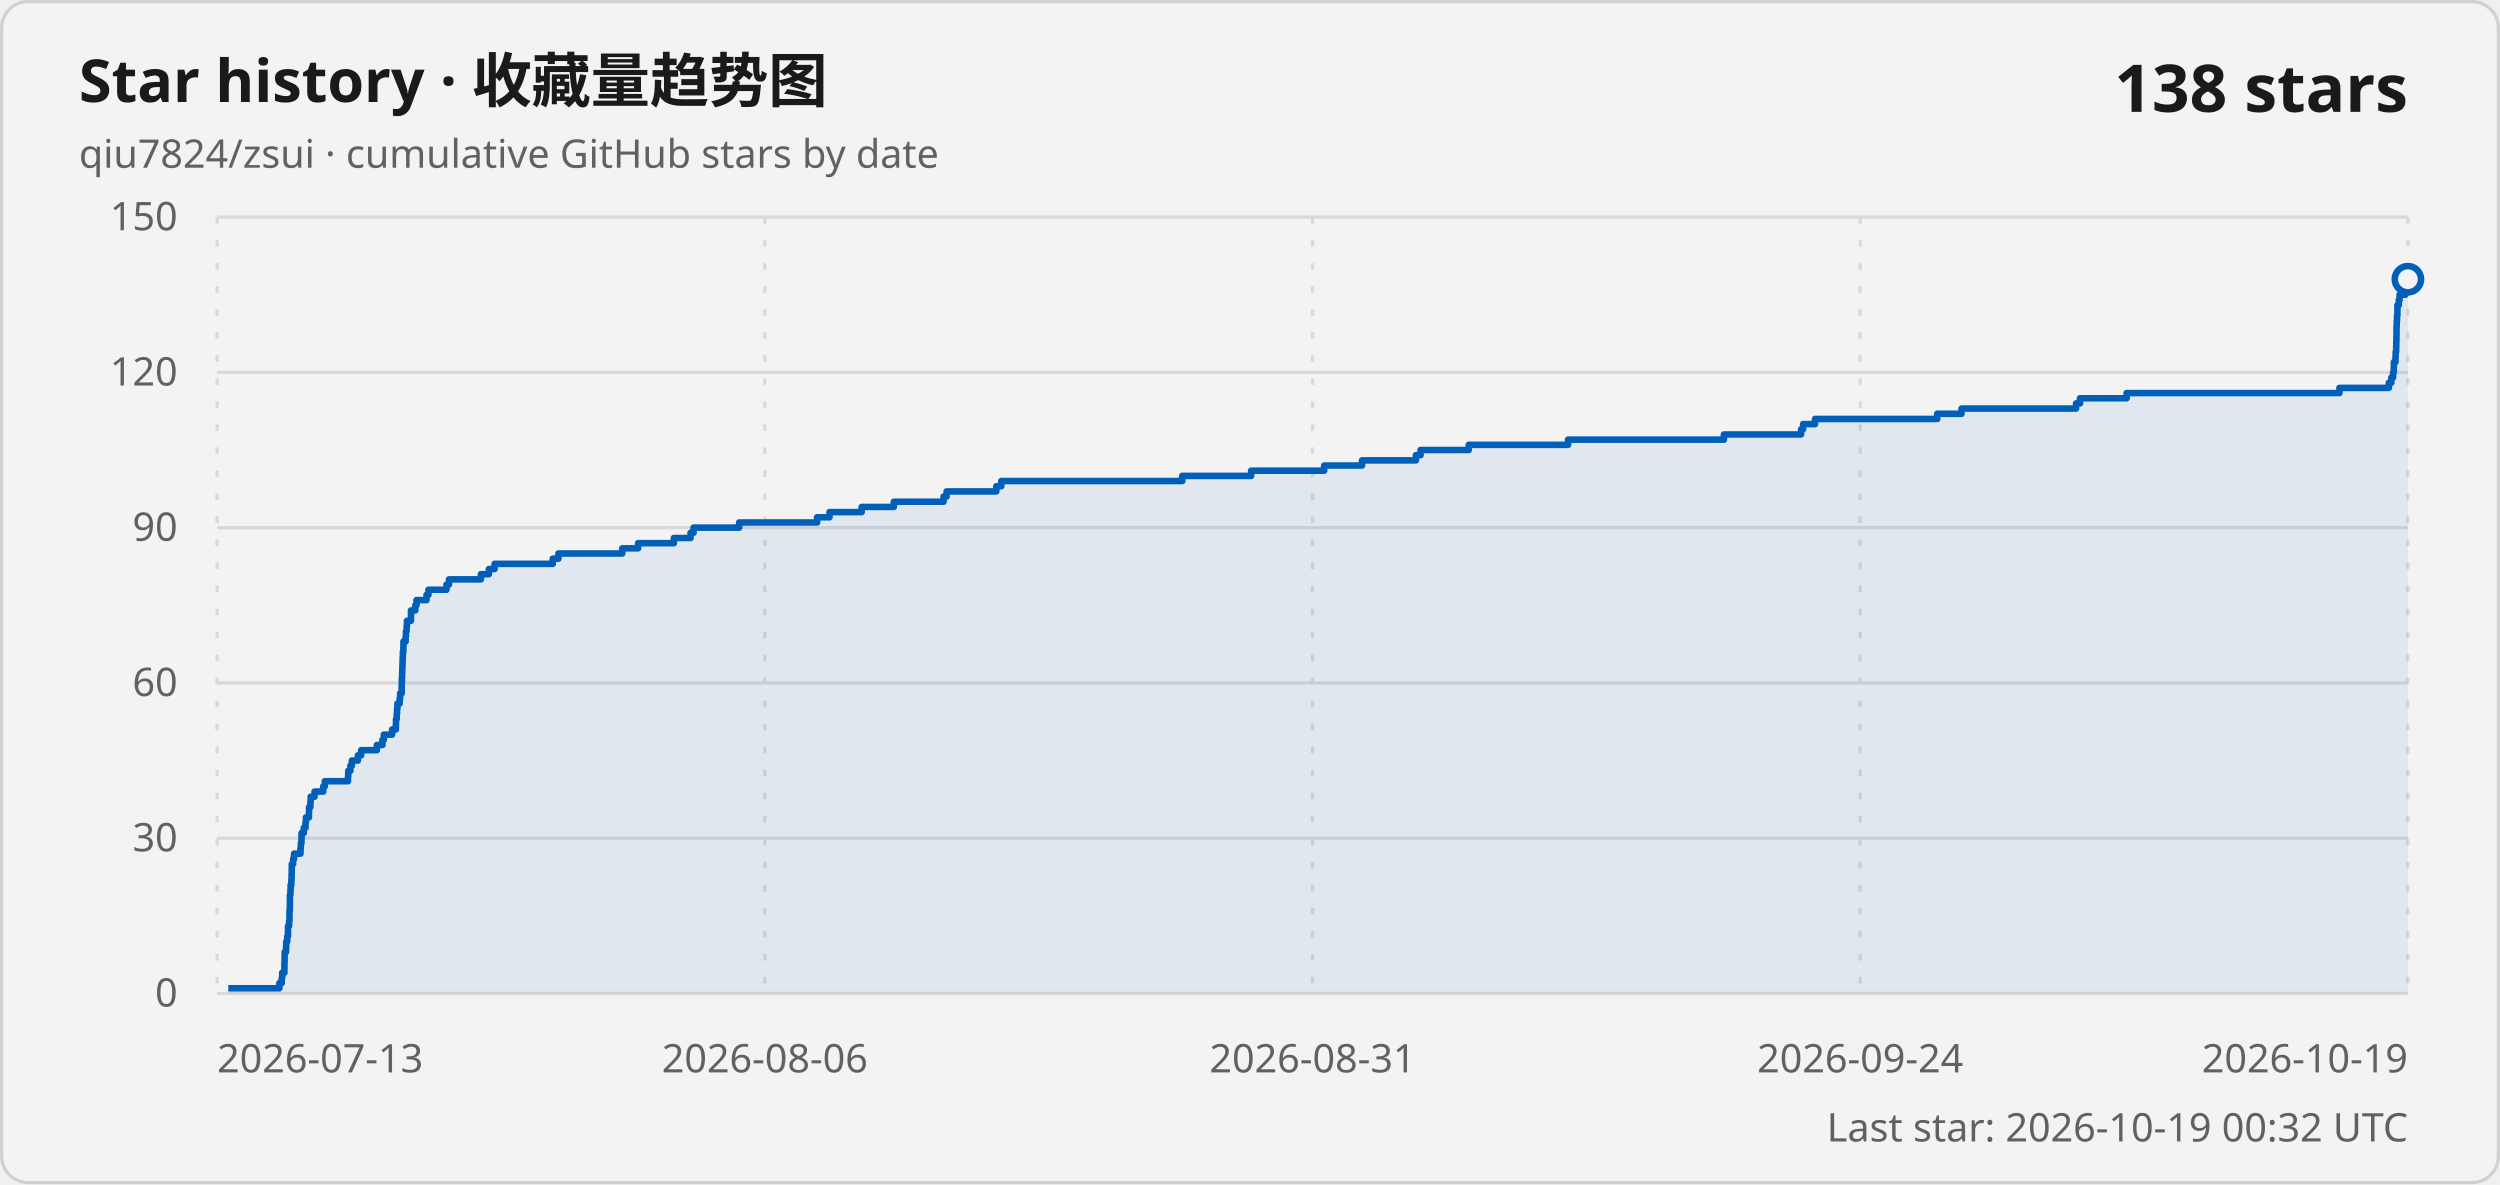
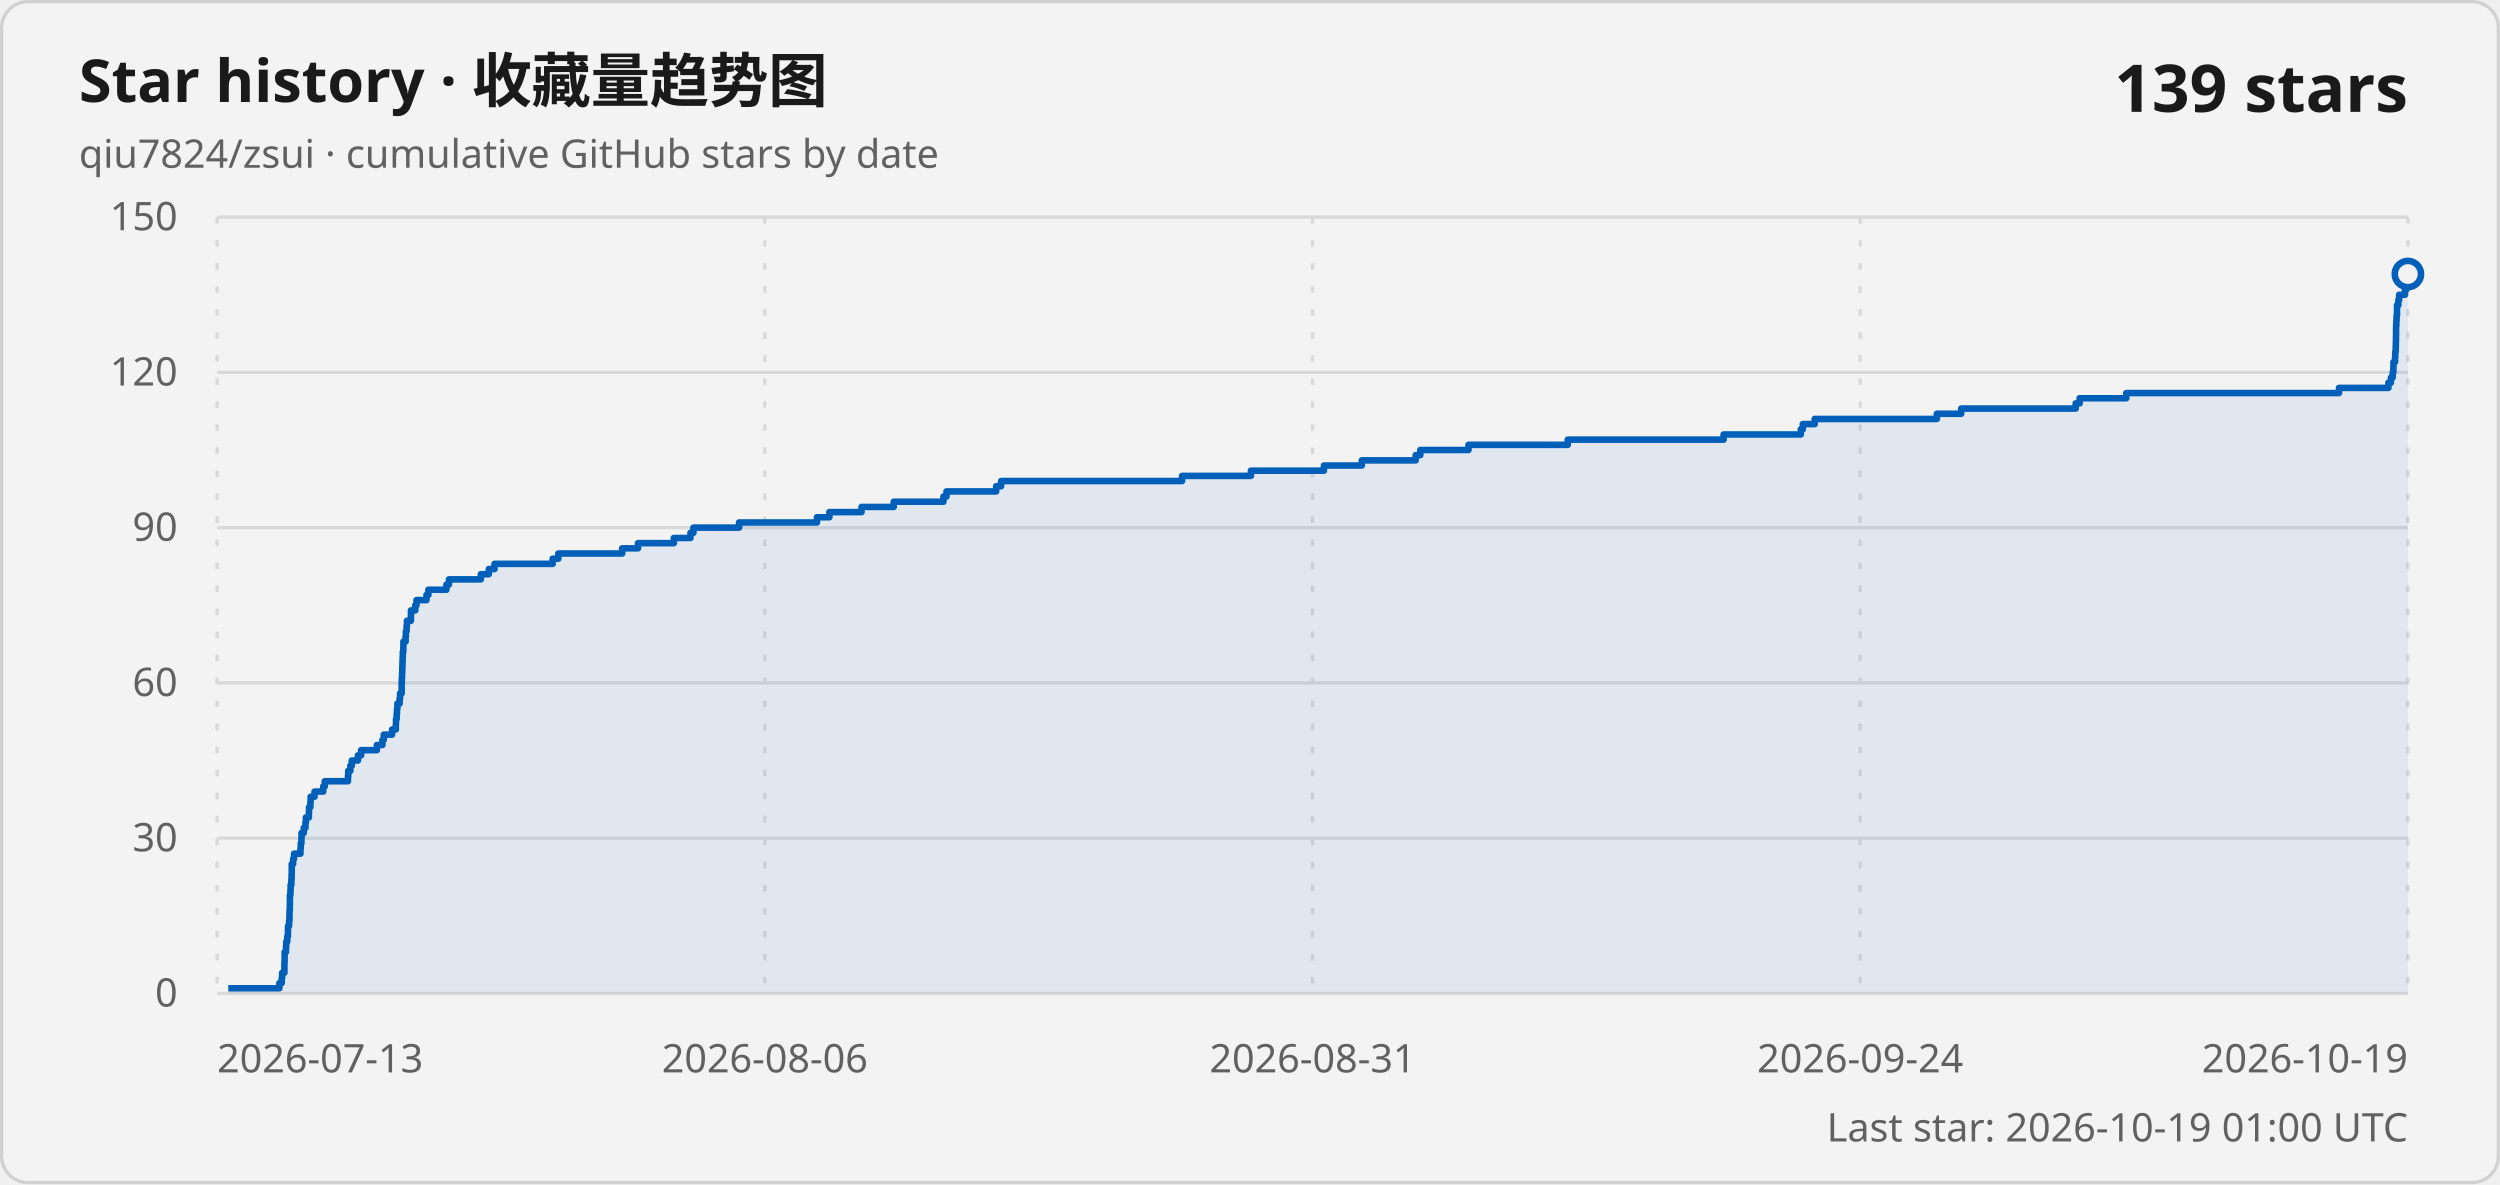
<svg xmlns="http://www.w3.org/2000/svg" width="760" height="360" viewBox="0 0 760 360" role="img" aria-labelledby="title description">
  <style>
    .card { fill: #f3f3f3; stroke: #d1d1d1; }
    .title { fill: #1a1a1a; font: 600 18px "Segoe UI Variable", "Segoe UI", sans-serif; }
    .subtitle, .axis-label, .updated { fill: #616161; font: 400 12px "Segoe UI Variable", "Segoe UI", sans-serif; }
    .count { fill: #1a1a1a; font: 600 20px "Segoe UI Variable", "Segoe UI", sans-serif; }
    .grid { stroke: #d9d9d9; stroke-width: 1; }
    .vertical { stroke-dasharray: 2 5; }
    .line { fill: none; stroke: #005fb8; stroke-width: 2; stroke-linejoin: round; }
    .area { fill: #005fb8; fill-opacity: .08; }
    .point { fill: #f3f3f3; stroke: #005fb8; stroke-width: 2; }
    @media (prefers-color-scheme: dark) {
      .card { fill: #202020; stroke: #3b3b3b; }
      .title, .count { fill: #ffffff; }
      .subtitle, .axis-label, .updated { fill: #c5c5c5; }
      .grid { stroke: #3b3b3b; }
      .line { stroke: #60cdff; }
      .area { fill: #60cdff; }
      .point { fill: #202020; stroke: #60cdff; }
    }
  </style>
  <rect class="card" x=".5" y=".5" width="759" height="359" rx="8" />
  <text class="title" x="24" y="31">Star history · 收藏量趋势图</text>
  <text class="subtitle" x="24" y="51">qiu7824/zsui · cumulative GitHub stars by date</text>
-   <text class="count" x="732" y="34" text-anchor="end">138 stars</text>
+   <text class="count" x="732" y="34" text-anchor="end">139 stars</text>
  <line class="grid" x1="66" y1="302" x2="732" y2="302" />
  <text class="axis-label" x="54" y="306" text-anchor="end">0</text>
  <line class="grid" x1="66" y1="254.8" x2="732" y2="254.8" />
  <text class="axis-label" x="54" y="258.8" text-anchor="end">30</text>
  <line class="grid" x1="66" y1="207.6" x2="732" y2="207.6" />
  <text class="axis-label" x="54" y="211.6" text-anchor="end">60</text>
  <line class="grid" x1="66" y1="160.4" x2="732" y2="160.4" />
  <text class="axis-label" x="54" y="164.4" text-anchor="end">90</text>
  <line class="grid" x1="66" y1="113.2" x2="732" y2="113.2" />
  <text class="axis-label" x="54" y="117.2" text-anchor="end">120</text>
  <line class="grid" x1="66" y1="66" x2="732" y2="66" />
  <text class="axis-label" x="54" y="70" text-anchor="end">150</text>
  <line class="grid vertical" x1="66" y1="66" x2="66" y2="302" />
  <text class="axis-label" x="66" y="326" text-anchor="start">2026-07-13</text>
  <line class="grid vertical" x1="232.5" y1="66" x2="232.5" y2="302" />
  <text class="axis-label" x="232.5" y="326" text-anchor="middle">2026-08-06</text>
  <line class="grid vertical" x1="399" y1="66" x2="399" y2="302" />
  <text class="axis-label" x="399" y="326" text-anchor="middle">2026-08-31</text>
  <line class="grid vertical" x1="565.5" y1="66" x2="565.5" y2="302" />
  <text class="axis-label" x="565.5" y="326" text-anchor="middle">2026-09-24</text>
  <line class="grid vertical" x1="732" y1="66" x2="732" y2="302" />
  <text class="axis-label" x="732" y="326" text-anchor="end">2026-10-19</text>
-   <path class="area" d="M 69.41 302 L 69.41 300.43 L 84.94 300.43 L 84.94 298.85 L 85.65 298.85 L 85.65 297.28 L 85.79 297.28 L 85.79 295.71 L 86.46 295.71 L 86.46 294.13 L 86.47 294.13 L 86.47 292.56 L 86.52 292.56 L 86.52 290.99 L 86.53 290.99 L 86.53 289.41 L 86.95 289.41 L 86.95 287.84 L 87.01 287.84 L 87.01 286.27 L 87.32 286.27 L 87.32 284.69 L 87.54 284.69 L 87.54 283.12 L 87.55 283.12 L 87.55 281.55 L 87.87 281.55 L 87.87 279.97 L 88.01 279.97 L 88.01 278.4 L 88.01 278.4 L 88.01 276.83 L 88.1 276.83 L 88.1 275.25 L 88.13 275.25 L 88.13 273.68 L 88.13 273.68 L 88.13 272.11 L 88.28 272.11 L 88.28 270.53 L 88.36 270.53 L 88.36 268.96 L 88.57 268.96 L 88.57 267.39 L 88.64 267.39 L 88.64 265.81 L 88.68 265.81 L 88.68 264.24 L 88.7 264.24 L 88.7 262.67 L 89.11 262.67 L 89.11 261.09 L 89.4 261.09 L 89.4 259.52 L 91.35 259.52 L 91.35 257.95 L 91.44 257.95 L 91.44 256.37 L 91.64 256.37 L 91.64 254.8 L 91.67 254.8 L 91.67 253.23 L 92.35 253.23 L 92.35 251.65 L 92.87 251.65 L 92.87 250.08 L 92.99 250.08 L 92.99 248.51 L 93.91 248.51 L 93.91 246.93 L 93.96 246.93 L 93.96 245.36 L 94.36 245.36 L 94.36 243.79 L 94.44 243.79 L 94.44 242.21 L 95.62 242.21 L 95.62 240.64 L 98.26 240.64 L 98.26 239.07 L 98.74 239.07 L 98.74 237.49 L 105.79 237.49 L 105.79 235.92 L 105.87 235.92 L 105.87 234.35 L 106.52 234.35 L 106.52 232.77 L 106.96 232.77 L 106.96 231.2 L 108.81 231.2 L 108.81 229.63 L 109.79 229.63 L 109.79 228.05 L 114.58 228.05 L 114.58 226.48 L 116.26 226.48 L 116.26 224.91 L 116.68 224.91 L 116.68 223.33 L 119.2 223.33 L 119.2 221.76 L 120.34 221.76 L 120.34 220.19 L 120.39 220.19 L 120.39 218.61 L 120.6 218.61 L 120.6 217.04 L 120.69 217.04 L 120.69 215.47 L 120.81 215.47 L 120.81 213.89 L 121.5 213.89 L 121.5 212.32 L 121.64 212.32 L 121.64 210.75 L 122.12 210.75 L 122.12 209.17 L 122.12 209.17 L 122.12 207.6 L 122.16 207.6 L 122.16 206.03 L 122.24 206.03 L 122.24 204.45 L 122.3 204.45 L 122.3 202.88 L 122.36 202.88 L 122.36 201.31 L 122.41 201.31 L 122.41 199.73 L 122.47 199.73 L 122.47 198.16 L 122.62 198.16 L 122.62 196.59 L 122.65 196.59 L 122.65 195.01 L 123.32 195.01 L 123.32 193.44 L 123.41 193.44 L 123.41 191.87 L 123.62 191.87 L 123.62 190.29 L 123.72 190.29 L 123.72 188.72 L 124.93 188.72 L 124.93 187.15 L 124.94 187.15 L 124.94 185.57 L 126.25 185.57 L 126.25 184 L 126.62 184 L 126.62 182.43 L 129.66 182.43 L 129.66 180.85 L 130.24 180.85 L 130.24 179.28 L 135.72 179.28 L 135.72 177.71 L 136.5 177.71 L 136.5 176.13 L 146.19 176.13 L 146.19 174.56 L 148.62 174.56 L 148.62 172.99 L 150.35 172.99 L 150.35 171.41 L 168.03 171.41 L 168.03 169.84 L 169.75 169.84 L 169.75 168.27 L 189.17 168.27 L 189.17 166.69 L 193.98 166.69 L 193.98 165.12 L 204.86 165.12 L 204.86 163.55 L 209.93 163.55 L 209.93 161.97 L 210.84 161.97 L 210.84 160.4 L 224.71 160.4 L 224.71 158.83 L 248.4 158.83 L 248.4 157.25 L 252.17 157.25 L 252.17 155.68 L 261.95 155.68 L 261.95 154.11 L 271.73 154.11 L 271.73 152.53 L 286.84 152.53 L 286.84 150.96 L 287.77 150.96 L 287.77 149.39 L 302.88 149.39 L 302.88 147.81 L 304.39 147.81 L 304.39 146.24 L 359.41 146.24 L 359.41 144.67 L 380.34 144.67 L 380.34 143.09 L 402.55 143.09 L 402.55 141.52 L 414.06 141.52 L 414.06 139.95 L 430.43 139.95 L 430.43 138.37 L 431.84 138.37 L 431.84 136.8 L 446.5 136.8 L 446.5 135.23 L 476.68 135.23 L 476.68 133.65 L 524.07 133.65 L 524.07 132.08 L 547.53 132.08 L 547.53 130.51 L 548.14 130.51 L 548.14 128.93 L 551.77 128.93 L 551.77 127.36 L 588.91 127.36 L 588.91 125.79 L 596.3 125.79 L 596.3 124.21 L 631.12 124.21 L 631.12 122.64 L 632.32 122.64 L 632.32 121.07 L 646.5 121.07 L 646.5 119.49 L 711.19 119.49 L 711.19 117.92 L 726.21 117.92 L 726.21 116.35 L 726.97 116.35 L 726.97 114.77 L 727.5 114.77 L 727.5 113.2 L 727.71 113.2 L 727.71 111.63 L 727.74 111.63 L 727.74 110.05 L 728.23 110.05 L 728.23 108.48 L 728.29 108.48 L 728.29 106.91 L 728.43 106.91 L 728.43 105.33 L 728.47 105.33 L 728.47 103.76 L 728.51 103.76 L 728.51 102.19 L 728.53 102.19 L 728.53 100.61 L 728.54 100.61 L 728.54 99.04 L 728.61 99.04 L 728.61 97.47 L 728.69 97.47 L 728.69 95.89 L 728.81 95.89 L 728.81 94.32 L 728.82 94.32 L 728.82 92.75 L 729.23 92.75 L 729.23 91.17 L 729.47 91.17 L 729.47 89.6 L 731.25 89.6 L 731.25 88.03 L 731.64 88.03 L 731.64 86.45 L 731.72 86.45 L 731.72 84.88 L 732 84.88 L 732 302 Z" />
-   <path class="line" d="M 69.41 300.43 L 84.94 300.43 L 84.94 298.85 L 85.65 298.85 L 85.65 297.28 L 85.79 297.28 L 85.79 295.71 L 86.46 295.71 L 86.46 294.13 L 86.47 294.13 L 86.47 292.56 L 86.52 292.56 L 86.52 290.99 L 86.53 290.99 L 86.53 289.41 L 86.95 289.41 L 86.95 287.84 L 87.01 287.84 L 87.01 286.27 L 87.32 286.27 L 87.32 284.69 L 87.54 284.69 L 87.54 283.12 L 87.55 283.12 L 87.55 281.55 L 87.87 281.55 L 87.87 279.97 L 88.01 279.97 L 88.01 278.4 L 88.01 278.4 L 88.01 276.83 L 88.1 276.83 L 88.1 275.25 L 88.13 275.25 L 88.13 273.68 L 88.13 273.68 L 88.13 272.11 L 88.28 272.11 L 88.28 270.53 L 88.36 270.53 L 88.36 268.96 L 88.57 268.96 L 88.57 267.39 L 88.64 267.39 L 88.64 265.81 L 88.68 265.81 L 88.68 264.24 L 88.7 264.24 L 88.7 262.67 L 89.11 262.67 L 89.11 261.09 L 89.4 261.09 L 89.4 259.52 L 91.35 259.52 L 91.35 257.95 L 91.44 257.95 L 91.44 256.37 L 91.64 256.37 L 91.64 254.8 L 91.67 254.8 L 91.67 253.23 L 92.35 253.23 L 92.35 251.65 L 92.87 251.65 L 92.87 250.08 L 92.99 250.08 L 92.99 248.51 L 93.91 248.51 L 93.91 246.93 L 93.96 246.93 L 93.96 245.36 L 94.36 245.36 L 94.36 243.79 L 94.44 243.79 L 94.44 242.21 L 95.62 242.21 L 95.62 240.64 L 98.26 240.64 L 98.26 239.07 L 98.74 239.07 L 98.74 237.49 L 105.79 237.49 L 105.79 235.92 L 105.87 235.92 L 105.87 234.35 L 106.52 234.35 L 106.52 232.77 L 106.96 232.77 L 106.96 231.2 L 108.81 231.2 L 108.81 229.63 L 109.79 229.63 L 109.79 228.05 L 114.58 228.05 L 114.58 226.48 L 116.26 226.48 L 116.26 224.91 L 116.68 224.91 L 116.68 223.33 L 119.2 223.33 L 119.2 221.76 L 120.34 221.76 L 120.34 220.19 L 120.39 220.19 L 120.39 218.61 L 120.6 218.61 L 120.6 217.04 L 120.69 217.04 L 120.69 215.47 L 120.81 215.47 L 120.81 213.89 L 121.5 213.89 L 121.5 212.32 L 121.64 212.32 L 121.64 210.75 L 122.12 210.75 L 122.12 209.17 L 122.12 209.17 L 122.12 207.6 L 122.16 207.6 L 122.16 206.03 L 122.24 206.03 L 122.24 204.45 L 122.3 204.45 L 122.3 202.88 L 122.36 202.88 L 122.36 201.31 L 122.41 201.31 L 122.41 199.73 L 122.47 199.73 L 122.47 198.16 L 122.62 198.16 L 122.62 196.59 L 122.65 196.59 L 122.65 195.01 L 123.32 195.01 L 123.32 193.44 L 123.41 193.44 L 123.41 191.87 L 123.62 191.87 L 123.62 190.29 L 123.72 190.29 L 123.72 188.72 L 124.93 188.72 L 124.93 187.15 L 124.94 187.15 L 124.94 185.57 L 126.25 185.57 L 126.25 184 L 126.62 184 L 126.62 182.43 L 129.66 182.43 L 129.66 180.85 L 130.24 180.85 L 130.24 179.28 L 135.72 179.28 L 135.72 177.71 L 136.5 177.71 L 136.5 176.13 L 146.19 176.13 L 146.19 174.56 L 148.62 174.56 L 148.62 172.99 L 150.35 172.99 L 150.35 171.41 L 168.03 171.41 L 168.03 169.84 L 169.75 169.84 L 169.75 168.27 L 189.17 168.27 L 189.17 166.69 L 193.98 166.69 L 193.98 165.12 L 204.86 165.12 L 204.86 163.55 L 209.93 163.55 L 209.93 161.97 L 210.84 161.97 L 210.84 160.4 L 224.71 160.4 L 224.71 158.83 L 248.4 158.83 L 248.4 157.25 L 252.17 157.25 L 252.17 155.68 L 261.95 155.68 L 261.95 154.11 L 271.73 154.11 L 271.73 152.53 L 286.84 152.53 L 286.84 150.96 L 287.77 150.96 L 287.77 149.39 L 302.88 149.39 L 302.88 147.81 L 304.39 147.81 L 304.39 146.24 L 359.41 146.24 L 359.41 144.67 L 380.34 144.67 L 380.34 143.09 L 402.55 143.09 L 402.55 141.52 L 414.06 141.52 L 414.06 139.95 L 430.43 139.95 L 430.43 138.37 L 431.84 138.37 L 431.84 136.8 L 446.5 136.8 L 446.5 135.23 L 476.68 135.23 L 476.68 133.65 L 524.07 133.65 L 524.07 132.08 L 547.53 132.08 L 547.53 130.51 L 548.14 130.51 L 548.14 128.93 L 551.77 128.93 L 551.77 127.36 L 588.91 127.36 L 588.91 125.79 L 596.3 125.79 L 596.3 124.21 L 631.12 124.21 L 631.12 122.64 L 632.32 122.64 L 632.32 121.07 L 646.5 121.07 L 646.5 119.49 L 711.19 119.49 L 711.19 117.92 L 726.21 117.92 L 726.21 116.35 L 726.97 116.35 L 726.97 114.77 L 727.5 114.77 L 727.5 113.2 L 727.71 113.2 L 727.71 111.63 L 727.74 111.63 L 727.74 110.05 L 728.23 110.05 L 728.23 108.48 L 728.29 108.48 L 728.29 106.91 L 728.43 106.91 L 728.43 105.33 L 728.47 105.33 L 728.47 103.76 L 728.51 103.76 L 728.51 102.19 L 728.53 102.19 L 728.53 100.61 L 728.54 100.61 L 728.54 99.04 L 728.61 99.04 L 728.61 97.47 L 728.69 97.47 L 728.69 95.89 L 728.81 95.89 L 728.81 94.32 L 728.82 94.32 L 728.82 92.75 L 729.23 92.75 L 729.23 91.17 L 729.47 91.17 L 729.47 89.6 L 731.25 89.6 L 731.25 88.03 L 731.64 88.03 L 731.64 86.45 L 731.72 86.45 L 731.72 84.88 L 732 84.88" />
-   <circle class="point" cx="732" cy="84.88" r="4" />
-   <text class="updated" x="732" y="347" text-anchor="end">Last star: 2026-10-19 00:32 UTC</text>
+   <path class="area" d="M 69.41 302 L 69.41 300.43 L 84.93 300.43 L 84.93 298.85 L 85.65 298.85 L 85.65 297.28 L 85.78 297.28 L 85.78 295.71 L 86.46 295.71 L 86.46 294.13 L 86.46 294.13 L 86.46 292.56 L 86.52 292.56 L 86.52 290.99 L 86.53 290.99 L 86.53 289.41 L 86.94 289.41 L 86.94 287.84 L 87.01 287.84 L 87.01 286.27 L 87.32 286.27 L 87.32 284.69 L 87.53 284.69 L 87.53 283.12 L 87.55 283.12 L 87.55 281.55 L 87.87 281.55 L 87.87 279.97 L 88 279.97 L 88 278.4 L 88.01 278.4 L 88.01 276.83 L 88.09 276.83 L 88.09 275.25 L 88.13 275.25 L 88.13 273.68 L 88.13 273.68 L 88.13 272.11 L 88.28 272.11 L 88.28 270.53 L 88.36 270.53 L 88.36 268.96 L 88.57 268.96 L 88.57 267.39 L 88.64 267.39 L 88.64 265.81 L 88.68 265.81 L 88.68 264.24 L 88.69 264.24 L 88.69 262.67 L 89.11 262.67 L 89.11 261.09 L 89.4 261.09 L 89.4 259.52 L 91.34 259.52 L 91.34 257.95 L 91.43 257.95 L 91.43 256.37 L 91.63 256.37 L 91.63 254.8 L 91.67 254.8 L 91.67 253.23 L 92.35 253.23 L 92.35 251.65 L 92.86 251.65 L 92.86 250.08 L 92.98 250.08 L 92.98 248.51 L 93.9 248.51 L 93.9 246.93 L 93.95 246.93 L 93.95 245.36 L 94.35 245.36 L 94.35 243.79 L 94.44 243.79 L 94.44 242.21 L 95.62 242.21 L 95.62 240.64 L 98.26 240.64 L 98.26 239.07 L 98.73 239.07 L 98.73 237.49 L 105.78 237.49 L 105.78 235.92 L 105.87 235.92 L 105.87 234.35 L 106.51 234.35 L 106.51 232.77 L 106.95 232.77 L 106.95 231.2 L 108.81 231.2 L 108.81 229.63 L 109.78 229.63 L 109.78 228.05 L 114.57 228.05 L 114.57 226.48 L 116.25 226.48 L 116.25 224.91 L 116.67 224.91 L 116.67 223.33 L 119.19 223.33 L 119.19 221.76 L 120.33 221.76 L 120.33 220.19 L 120.38 220.19 L 120.38 218.61 L 120.59 218.61 L 120.59 217.04 L 120.68 217.04 L 120.68 215.47 L 120.8 215.47 L 120.8 213.89 L 121.49 213.89 L 121.49 212.32 L 121.63 212.32 L 121.63 210.75 L 122.11 210.75 L 122.11 209.17 L 122.11 209.17 L 122.11 207.6 L 122.15 207.6 L 122.15 206.03 L 122.23 206.03 L 122.23 204.45 L 122.29 204.45 L 122.29 202.88 L 122.34 202.88 L 122.34 201.31 L 122.4 201.31 L 122.4 199.73 L 122.46 199.73 L 122.46 198.16 L 122.61 198.16 L 122.61 196.59 L 122.64 196.59 L 122.64 195.01 L 123.31 195.01 L 123.31 193.44 L 123.39 193.44 L 123.39 191.87 L 123.61 191.87 L 123.61 190.29 L 123.71 190.29 L 123.71 188.72 L 124.91 188.72 L 124.91 187.15 L 124.93 187.15 L 124.93 185.57 L 126.24 185.57 L 126.24 184 L 126.61 184 L 126.61 182.43 L 129.65 182.43 L 129.65 180.85 L 130.23 180.85 L 130.23 179.28 L 135.71 179.28 L 135.71 177.71 L 136.48 177.71 L 136.48 176.13 L 146.18 176.13 L 146.18 174.56 L 148.6 174.56 L 148.6 172.99 L 150.33 172.99 L 150.33 171.41 L 168.01 171.41 L 168.01 169.84 L 169.73 169.84 L 169.73 168.27 L 189.14 168.27 L 189.14 166.69 L 193.95 166.69 L 193.95 165.12 L 204.84 165.12 L 204.84 163.55 L 209.9 163.55 L 209.9 161.97 L 210.81 161.97 L 210.81 160.4 L 224.68 160.4 L 224.68 158.83 L 248.36 158.83 L 248.36 157.25 L 252.13 157.25 L 252.13 155.68 L 261.91 155.68 L 261.91 154.11 L 271.69 154.11 L 271.69 152.53 L 286.8 152.53 L 286.8 150.96 L 287.73 150.96 L 287.73 149.39 L 302.84 149.39 L 302.84 147.81 L 304.34 147.81 L 304.34 146.24 L 359.35 146.24 L 359.35 144.67 L 380.28 144.67 L 380.28 143.09 L 402.48 143.09 L 402.48 141.52 L 413.99 141.52 L 413.99 139.95 L 430.36 139.95 L 430.36 138.37 L 431.77 138.37 L 431.77 136.8 L 446.42 136.8 L 446.42 135.23 L 476.6 135.23 L 476.6 133.65 L 523.98 133.65 L 523.98 132.08 L 547.44 132.08 L 547.44 130.51 L 548.05 130.51 L 548.05 128.93 L 551.67 128.93 L 551.67 127.36 L 588.81 127.36 L 588.81 125.79 L 596.2 125.79 L 596.2 124.21 L 631.01 124.21 L 631.01 122.64 L 632.21 122.64 L 632.21 121.07 L 646.38 121.07 L 646.38 119.49 L 711.06 119.49 L 711.06 117.92 L 726.08 117.92 L 726.08 116.35 L 726.84 116.35 L 726.84 114.77 L 727.38 114.77 L 727.38 113.2 L 727.58 113.2 L 727.58 111.63 L 727.61 111.63 L 727.61 110.05 L 728.1 110.05 L 728.1 108.48 L 728.16 108.48 L 728.16 106.91 L 728.3 106.91 L 728.3 105.33 L 728.34 105.33 L 728.34 103.76 L 728.38 103.76 L 728.38 102.19 L 728.4 102.19 L 728.4 100.61 L 728.41 100.61 L 728.41 99.04 L 728.48 99.04 L 728.48 97.47 L 728.56 97.47 L 728.56 95.89 L 728.69 95.89 L 728.69 94.32 L 728.69 94.32 L 728.69 92.75 L 729.1 92.75 L 729.1 91.17 L 729.34 91.17 L 729.34 89.6 L 731.12 89.6 L 731.12 88.03 L 731.51 88.03 L 731.51 86.45 L 731.59 86.45 L 731.59 84.88 L 731.72 84.88 L 731.72 83.31 L 732 83.31 L 732 302 Z" />
+   <path class="line" d="M 69.41 300.43 L 84.93 300.43 L 84.93 298.85 L 85.65 298.85 L 85.65 297.28 L 85.78 297.28 L 85.78 295.71 L 86.46 295.71 L 86.46 294.13 L 86.46 294.13 L 86.46 292.56 L 86.52 292.56 L 86.52 290.99 L 86.53 290.99 L 86.53 289.41 L 86.94 289.41 L 86.94 287.84 L 87.01 287.84 L 87.01 286.27 L 87.32 286.27 L 87.32 284.69 L 87.53 284.69 L 87.53 283.12 L 87.55 283.12 L 87.55 281.55 L 87.87 281.55 L 87.87 279.97 L 88 279.97 L 88 278.4 L 88.01 278.4 L 88.01 276.83 L 88.09 276.83 L 88.09 275.25 L 88.13 275.25 L 88.13 273.68 L 88.13 273.68 L 88.13 272.11 L 88.28 272.11 L 88.28 270.53 L 88.36 270.53 L 88.36 268.96 L 88.57 268.96 L 88.57 267.39 L 88.64 267.39 L 88.64 265.81 L 88.68 265.81 L 88.68 264.24 L 88.69 264.24 L 88.69 262.67 L 89.11 262.67 L 89.11 261.09 L 89.4 261.09 L 89.4 259.52 L 91.34 259.52 L 91.34 257.95 L 91.43 257.95 L 91.43 256.37 L 91.63 256.37 L 91.63 254.8 L 91.67 254.8 L 91.67 253.23 L 92.35 253.23 L 92.35 251.65 L 92.86 251.65 L 92.86 250.08 L 92.98 250.08 L 92.98 248.51 L 93.9 248.51 L 93.9 246.93 L 93.95 246.93 L 93.95 245.36 L 94.35 245.36 L 94.35 243.79 L 94.44 243.79 L 94.44 242.21 L 95.62 242.21 L 95.62 240.64 L 98.26 240.64 L 98.26 239.07 L 98.73 239.07 L 98.73 237.49 L 105.78 237.49 L 105.78 235.92 L 105.87 235.92 L 105.87 234.35 L 106.51 234.35 L 106.51 232.77 L 106.95 232.77 L 106.95 231.2 L 108.81 231.2 L 108.81 229.63 L 109.78 229.63 L 109.78 228.05 L 114.57 228.05 L 114.57 226.48 L 116.25 226.48 L 116.25 224.91 L 116.67 224.91 L 116.67 223.33 L 119.19 223.33 L 119.19 221.76 L 120.33 221.76 L 120.33 220.19 L 120.38 220.19 L 120.38 218.61 L 120.59 218.61 L 120.59 217.04 L 120.68 217.04 L 120.68 215.47 L 120.8 215.47 L 120.8 213.89 L 121.49 213.89 L 121.49 212.32 L 121.63 212.32 L 121.63 210.75 L 122.11 210.75 L 122.11 209.17 L 122.11 209.17 L 122.11 207.6 L 122.15 207.6 L 122.15 206.03 L 122.23 206.03 L 122.23 204.45 L 122.29 204.45 L 122.29 202.88 L 122.34 202.88 L 122.34 201.31 L 122.4 201.31 L 122.4 199.73 L 122.46 199.73 L 122.46 198.16 L 122.61 198.16 L 122.61 196.59 L 122.64 196.59 L 122.64 195.01 L 123.31 195.01 L 123.31 193.44 L 123.39 193.44 L 123.39 191.87 L 123.61 191.87 L 123.61 190.29 L 123.71 190.29 L 123.71 188.72 L 124.91 188.72 L 124.91 187.15 L 124.93 187.15 L 124.93 185.57 L 126.24 185.57 L 126.24 184 L 126.61 184 L 126.61 182.43 L 129.65 182.43 L 129.65 180.85 L 130.23 180.85 L 130.23 179.28 L 135.71 179.28 L 135.71 177.71 L 136.48 177.71 L 136.48 176.13 L 146.18 176.13 L 146.18 174.56 L 148.6 174.56 L 148.6 172.99 L 150.33 172.99 L 150.33 171.41 L 168.01 171.41 L 168.01 169.84 L 169.73 169.84 L 169.73 168.27 L 189.14 168.27 L 189.14 166.69 L 193.95 166.69 L 193.95 165.12 L 204.84 165.12 L 204.84 163.55 L 209.9 163.55 L 209.9 161.97 L 210.81 161.97 L 210.81 160.4 L 224.68 160.4 L 224.68 158.83 L 248.36 158.83 L 248.36 157.25 L 252.13 157.25 L 252.13 155.68 L 261.91 155.68 L 261.91 154.11 L 271.69 154.11 L 271.69 152.53 L 286.8 152.53 L 286.8 150.96 L 287.73 150.96 L 287.73 149.39 L 302.84 149.39 L 302.84 147.81 L 304.34 147.81 L 304.34 146.24 L 359.35 146.24 L 359.35 144.67 L 380.28 144.67 L 380.28 143.09 L 402.48 143.09 L 402.48 141.52 L 413.99 141.52 L 413.99 139.95 L 430.36 139.95 L 430.36 138.37 L 431.77 138.37 L 431.77 136.8 L 446.42 136.8 L 446.42 135.23 L 476.6 135.23 L 476.6 133.65 L 523.98 133.65 L 523.98 132.08 L 547.44 132.08 L 547.44 130.51 L 548.05 130.51 L 548.05 128.93 L 551.67 128.93 L 551.67 127.36 L 588.81 127.36 L 588.81 125.79 L 596.2 125.79 L 596.2 124.21 L 631.01 124.21 L 631.01 122.64 L 632.21 122.64 L 632.21 121.07 L 646.38 121.07 L 646.38 119.49 L 711.06 119.49 L 711.06 117.92 L 726.08 117.92 L 726.08 116.35 L 726.84 116.35 L 726.84 114.77 L 727.38 114.77 L 727.38 113.2 L 727.58 113.2 L 727.58 111.63 L 727.61 111.63 L 727.61 110.05 L 728.1 110.05 L 728.1 108.48 L 728.16 108.48 L 728.16 106.91 L 728.3 106.91 L 728.3 105.33 L 728.34 105.33 L 728.34 103.76 L 728.38 103.76 L 728.38 102.19 L 728.4 102.19 L 728.4 100.61 L 728.41 100.61 L 728.41 99.04 L 728.48 99.04 L 728.48 97.47 L 728.56 97.47 L 728.56 95.89 L 728.69 95.89 L 728.69 94.32 L 728.69 94.32 L 728.69 92.75 L 729.1 92.75 L 729.1 91.17 L 729.34 91.17 L 729.34 89.6 L 731.12 89.6 L 731.12 88.03 L 731.51 88.03 L 731.51 86.45 L 731.59 86.45 L 731.59 84.88 L 731.72 84.88 L 731.72 83.31 L 732 83.31" />
+   <circle class="point" cx="732" cy="83.31" r="4" />
+   <text class="updated" x="732" y="347" text-anchor="end">Last star: 2026-10-19 01:00 UTC</text>
</svg>
